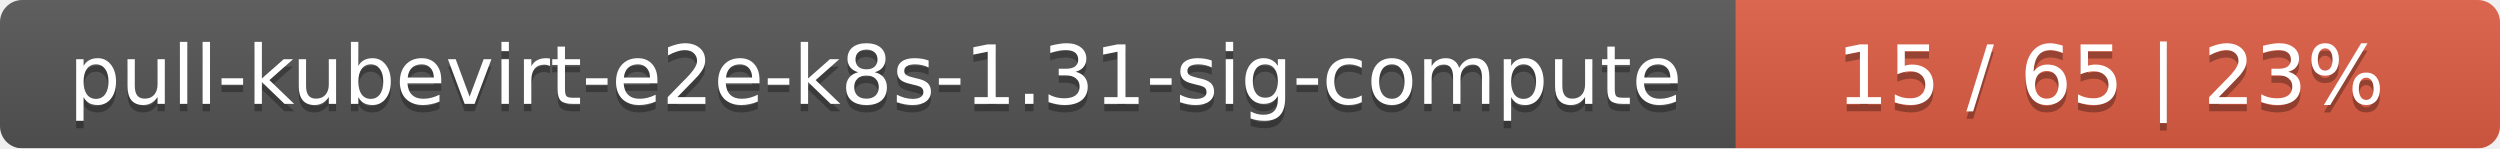
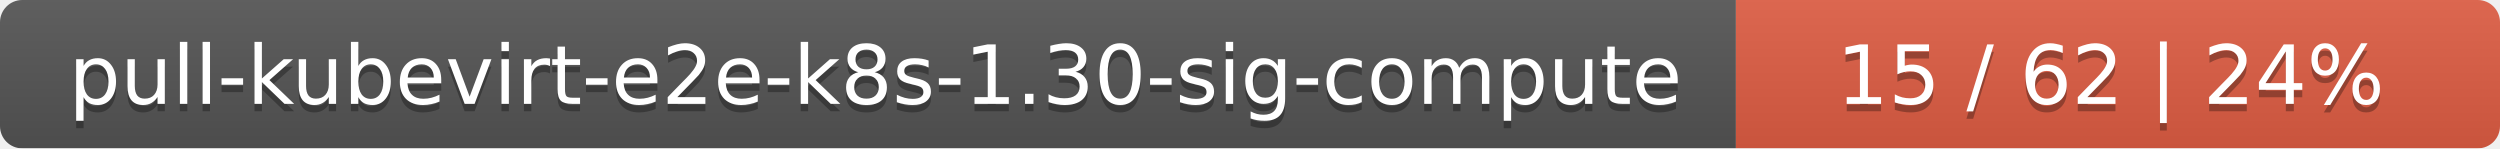
<svg xmlns="http://www.w3.org/2000/svg" width="337" height="20">
  <linearGradient id="smooth" x2="0" y2="100%">
    <stop offset="0" stop-color="#bbb" stop-opacity=".1" />
    <stop offset="1" stop-opacity=".1" />
  </linearGradient>
  <mask id="round">
    <rect width="337" height="20" rx="3" fill="#fff" />
  </mask>
  <g mask="url(#round)">
    <rect width="234" height="20" fill="#555" />
    <rect x="234" width="103" height="20" fill="#e05d44" />
    <rect width="337" height="20" fill="url(#smooth)" />
  </g>
  <g fill="#fff" text-anchor="middle" font-family="DejaVu Sans,Verdana,Geneva,sans-serif" font-size="11">
-     <text x="118" y="15" fill="#010101" fill-opacity=".3">pull-kubevirt-e2e-k8s-1.31-sig-compute</text>
-     <text x="118" y="14">pull-kubevirt-e2e-k8s-1.31-sig-compute</text>
-     <text x="284.5" y="15" fill="#010101" fill-opacity=".3">15 / 65    |    23%</text>
-     <text x="284.5" y="14">15 / 65    |    23%</text>
+     <text x="118" y="15" fill="#010101" fill-opacity=".3">pull-kubevirt-e2e-k8s-1.30-sig-compute</text>
+     <text x="118" y="14">pull-kubevirt-e2e-k8s-1.30-sig-compute</text>
+     <text x="284.5" y="15" fill="#010101" fill-opacity=".3">15 / 62    |    24%</text>
+     <text x="284.5" y="14">15 / 62    |    24%</text>
  </g>
</svg>
